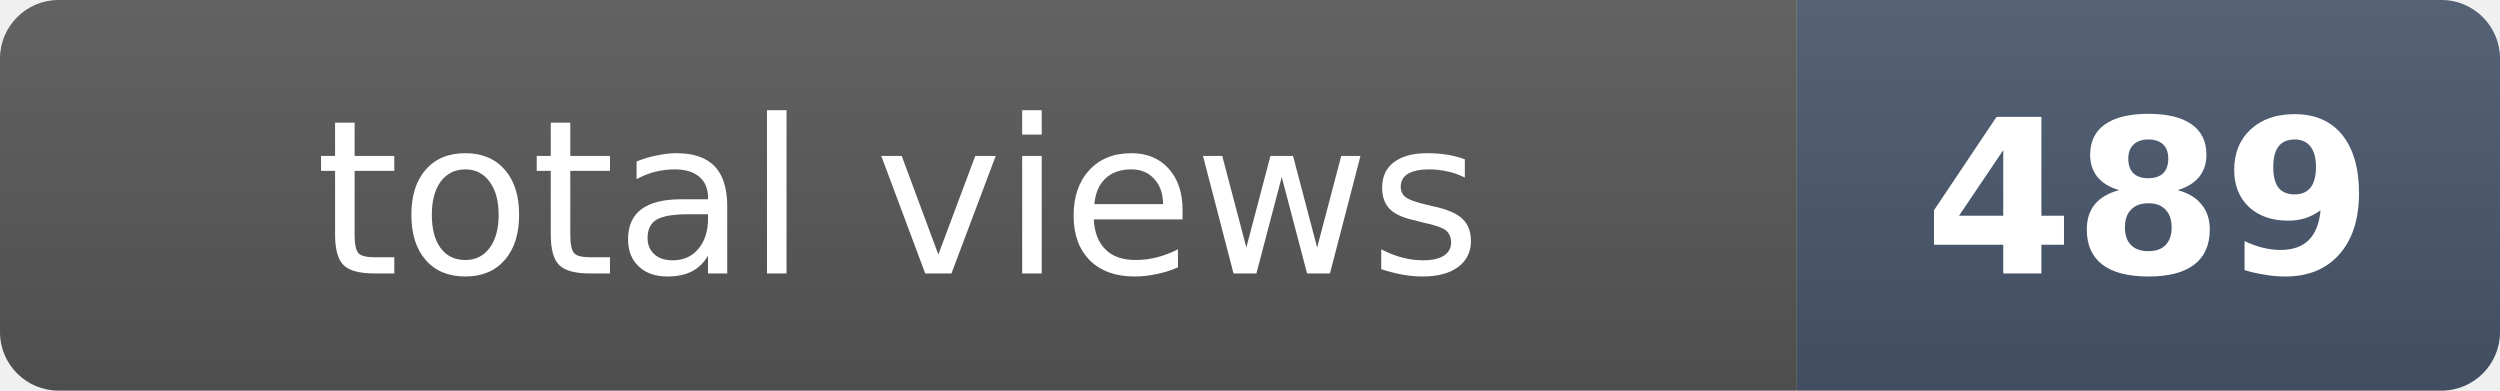
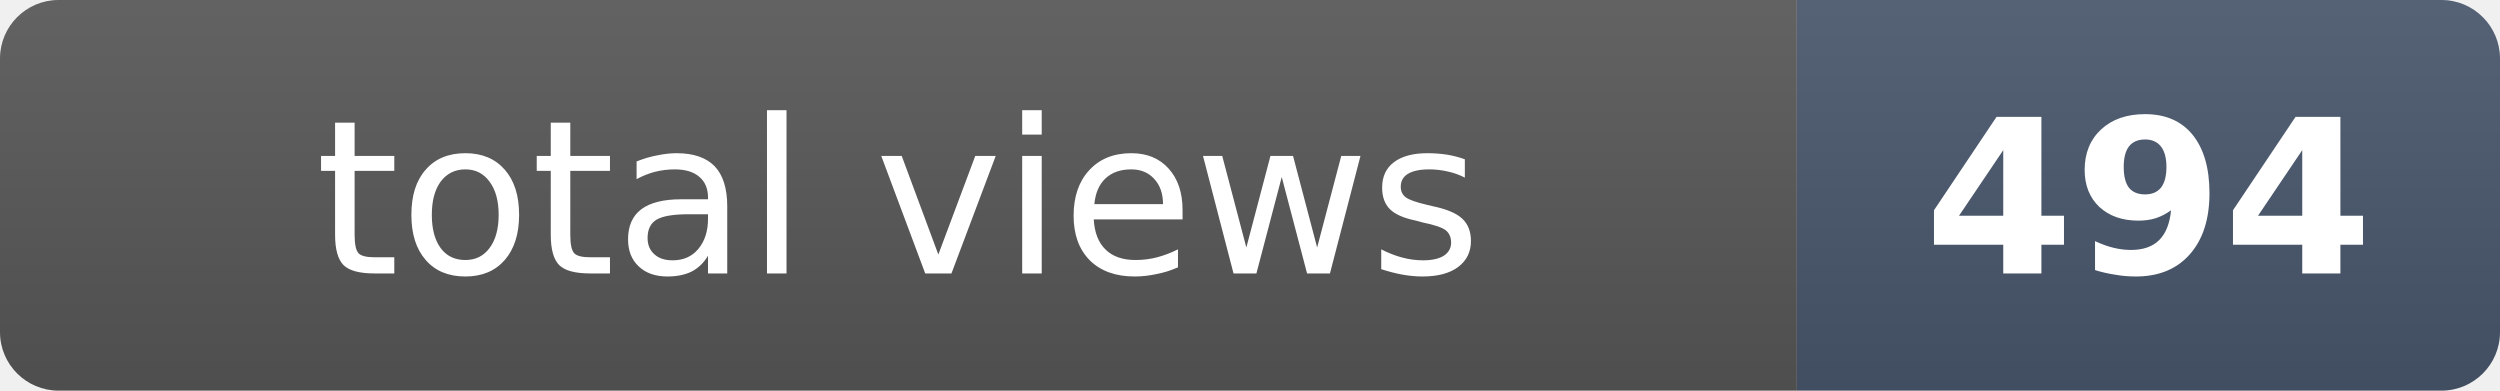
- <svg xmlns="http://www.w3.org/2000/svg" width="128" height="20" role="img" aria-label="total views: 489">
+ <svg xmlns="http://www.w3.org/2000/svg" width="128" height="20" role="img" aria-label="total views: 494">
  <clipPath id="r">
    <rect width="128" height="20" rx="3" fill="#fff" />
  </clipPath>
  <g clip-path="url(#r)">
    <rect width="92" height="20" fill="#555" />
    <rect x="92" width="36" height="20" fill="#475569" />
    <rect width="128" height="20" fill="url(#s)" />
  </g>
  <defs>
    <linearGradient id="s" x2="0" y2="100%">
      <stop offset="0" stop-color="#fff" stop-opacity=".08" />
      <stop offset="1" stop-opacity=".08" />
    </linearGradient>
  </defs>
  <g fill="#fff" text-anchor="middle" font-family="Verdana,Geneva,DejaVu Sans,sans-serif" font-size="11">
    <text x="46" y="14">total views</text>
-     <text x="110" y="14" font-weight="bold">489</text>
+     <text x="110" y="14" font-weight="bold">494</text>
  </g>
</svg>
